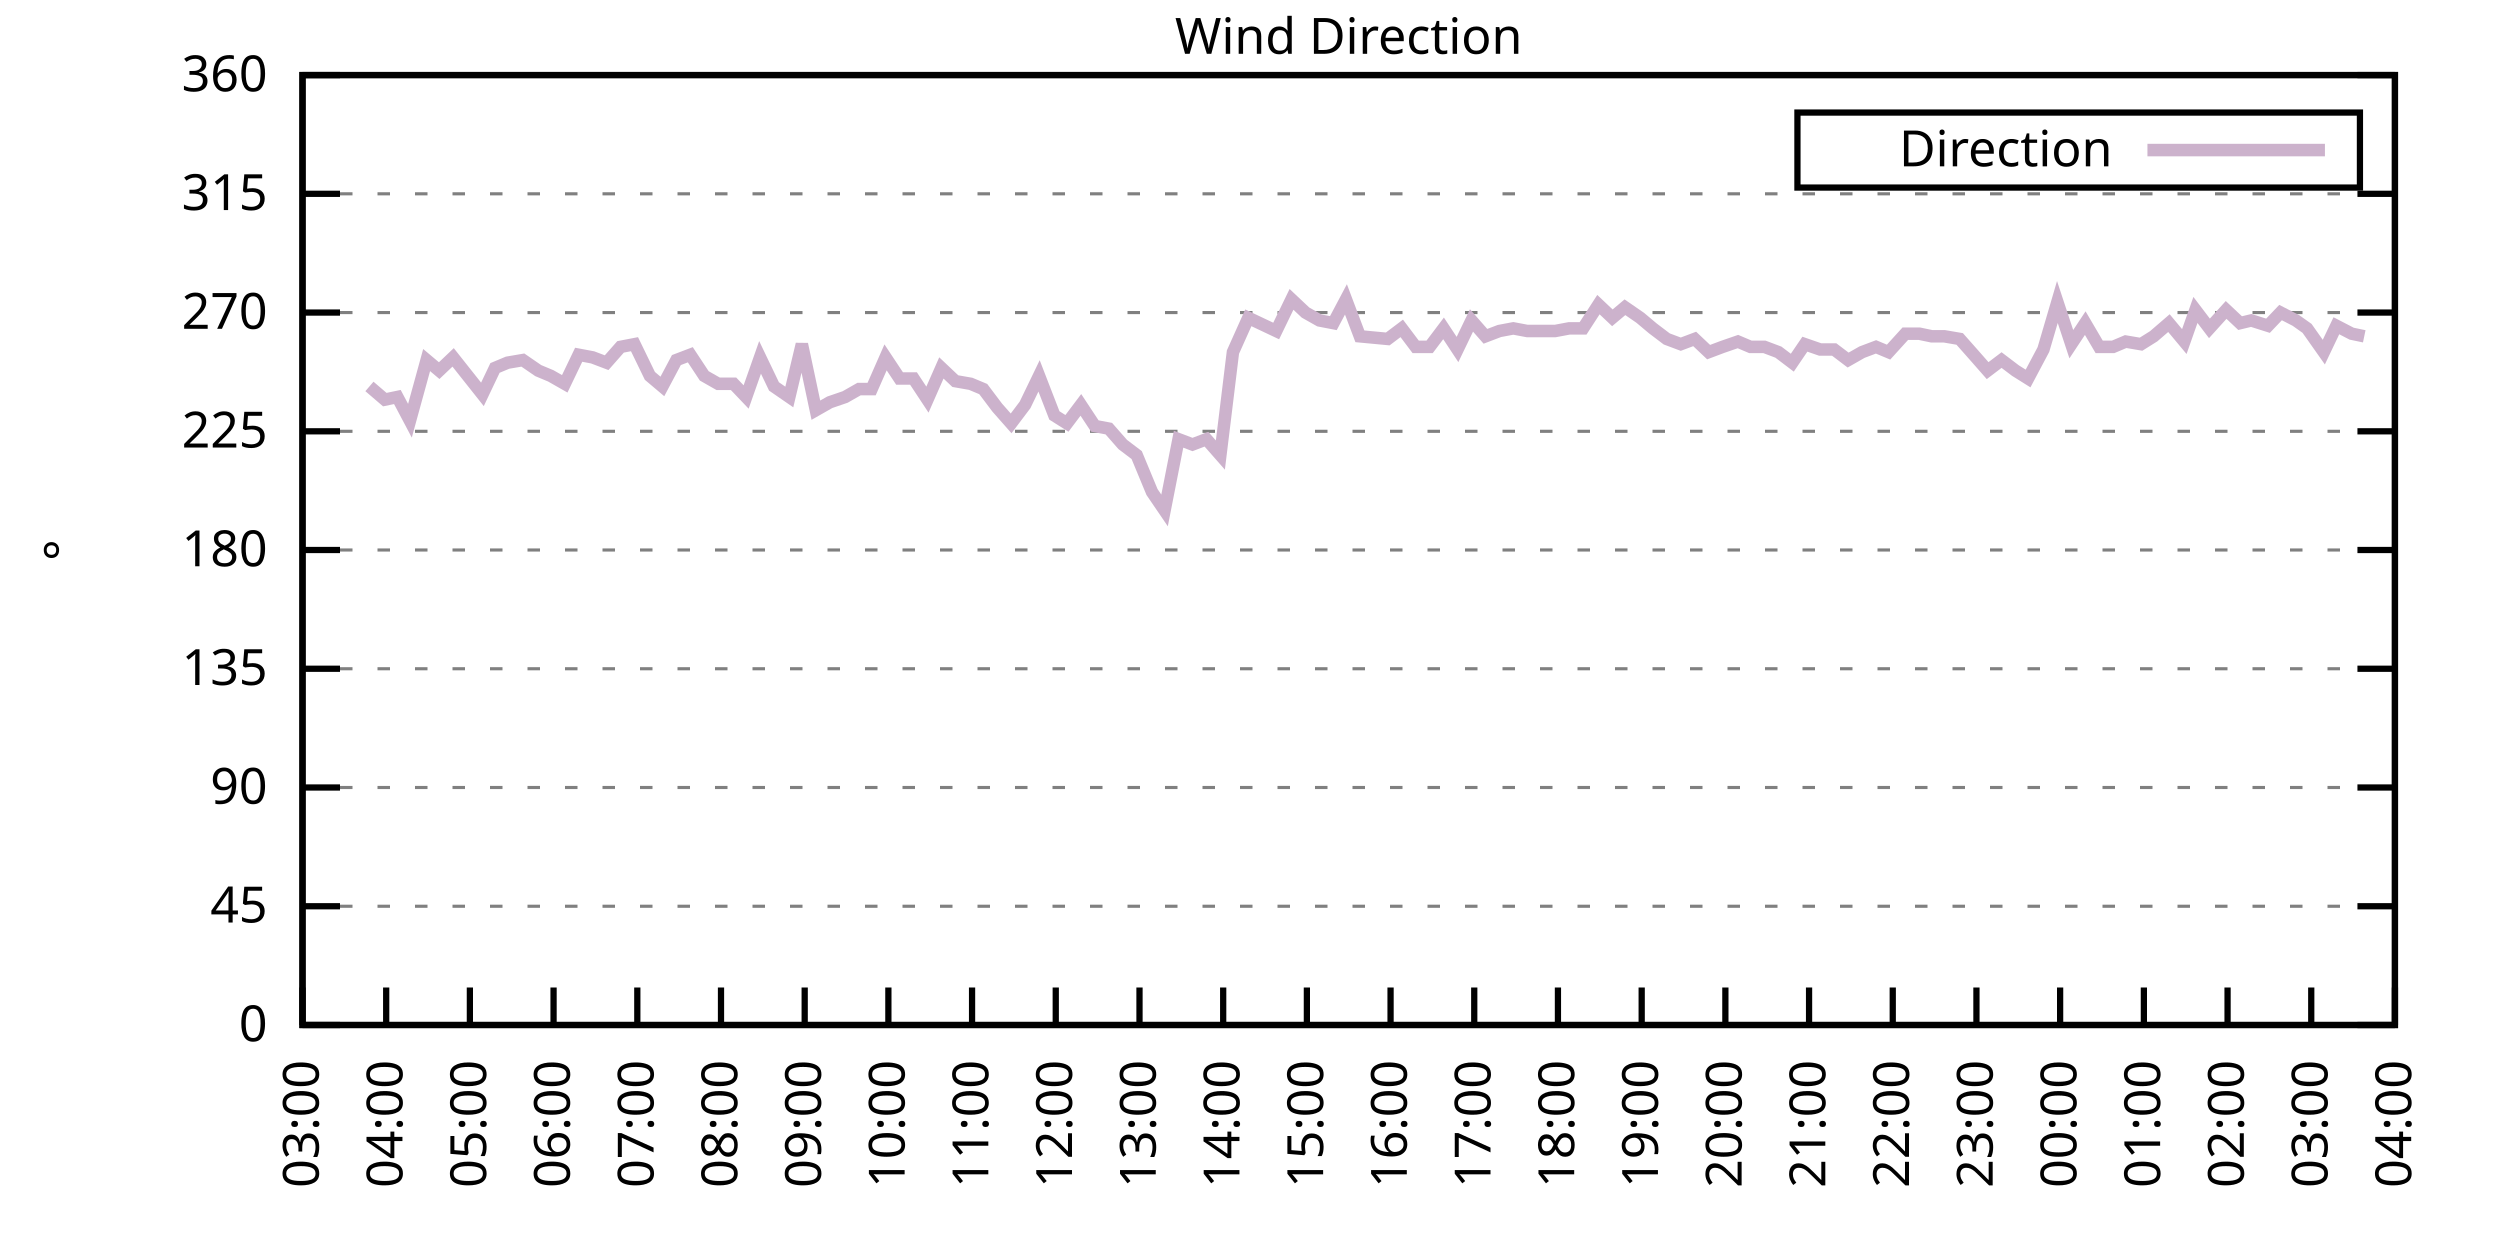
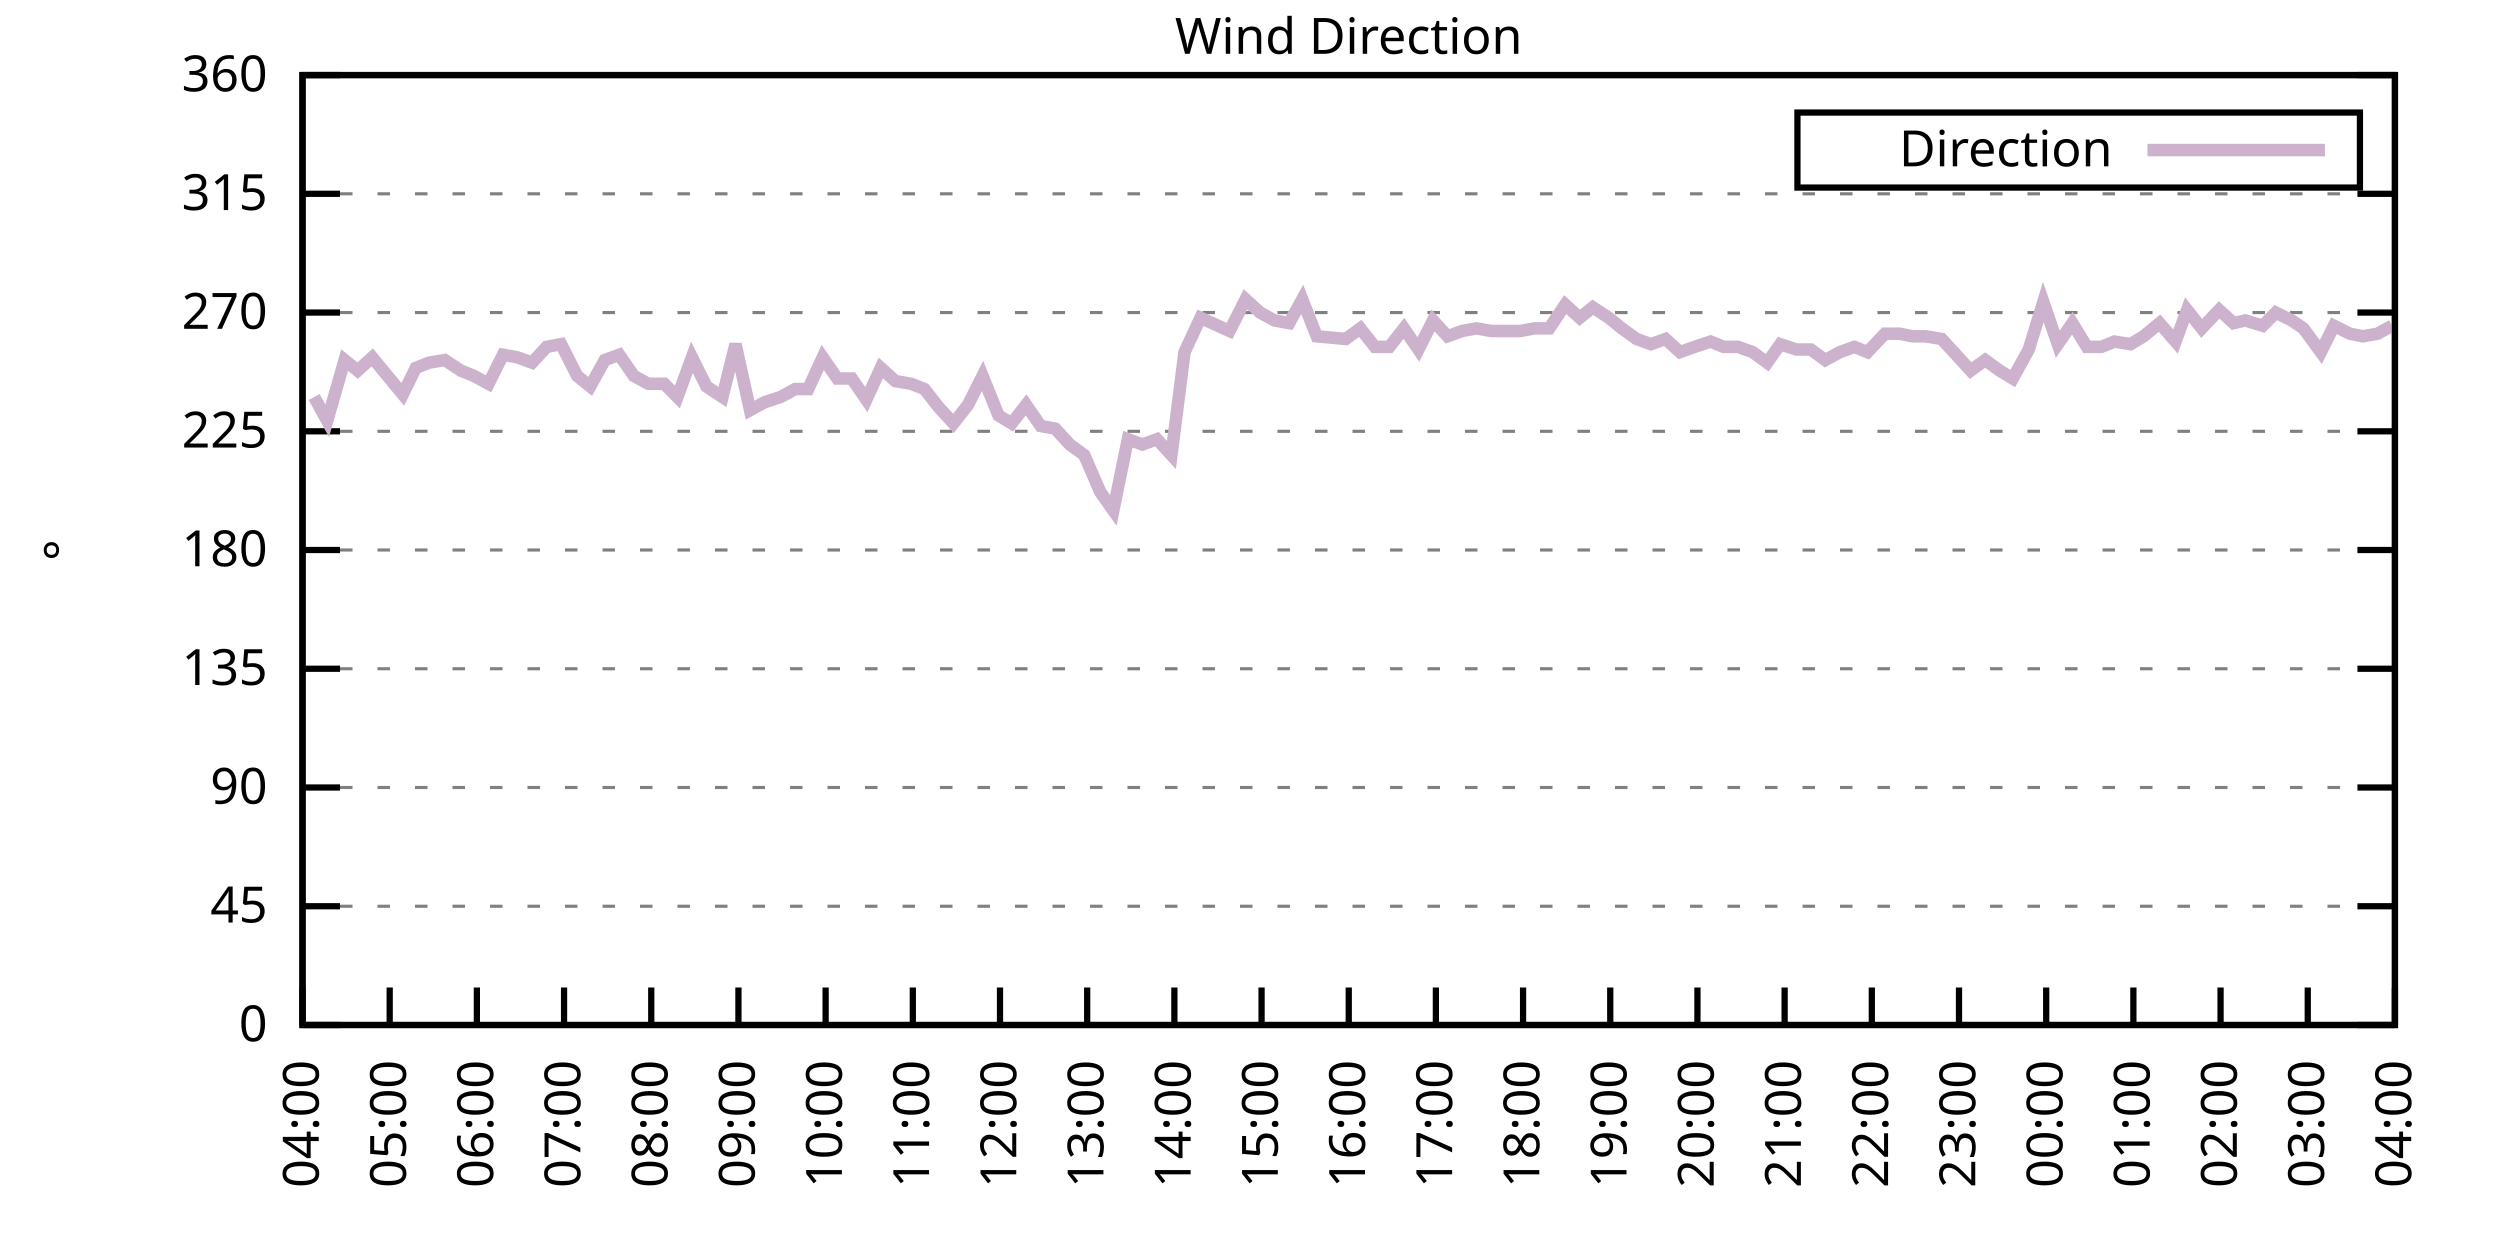
<svg xmlns="http://www.w3.org/2000/svg" xmlns:xlink="http://www.w3.org/1999/xlink" width="400" height="200" viewBox="0 0 400 200">
  <g id="gnuplot_canvas">
    <rect x="0" y="0" width="400" height="200" fill="none" />
    <defs>
      <circle id="gpDot" r="0.5" stroke-width="0.5" stroke="currentColor" />
      <path id="gpPt0" stroke-width="0.333" stroke="currentColor" d="M-1,0 h2 M0,-1 v2" />
      <path id="gpPt1" stroke-width="0.333" stroke="currentColor" d="M-1,-1 L1,1 M1,-1 L-1,1" />
      <path id="gpPt2" stroke-width="0.333" stroke="currentColor" d="M-1,0 L1,0 M0,-1 L0,1 M-1,-1 L1,1 M-1,1 L1,-1" />
      <rect id="gpPt3" stroke-width="0.333" stroke="currentColor" x="-1" y="-1" width="2" height="2" />
      <rect id="gpPt4" stroke-width="0.333" stroke="currentColor" fill="currentColor" x="-1" y="-1" width="2" height="2" />
      <circle id="gpPt5" stroke-width="0.333" stroke="currentColor" cx="0" cy="0" r="1" />
      <use xlink:href="#gpPt5" id="gpPt6" fill="currentColor" stroke="none" />
      <path id="gpPt7" stroke-width="0.333" stroke="currentColor" d="M0,-1.33 L-1.33,0.67 L1.33,0.67 z" />
      <use xlink:href="#gpPt7" id="gpPt8" fill="currentColor" stroke="none" />
      <use xlink:href="#gpPt7" id="gpPt9" stroke="currentColor" transform="rotate(180)" />
      <use xlink:href="#gpPt9" id="gpPt10" fill="currentColor" stroke="none" />
      <use xlink:href="#gpPt3" id="gpPt11" stroke="currentColor" transform="rotate(45)" />
      <use xlink:href="#gpPt11" id="gpPt12" fill="currentColor" stroke="none" />
      <path id="gpPt13" stroke-width="0.333" stroke="currentColor" d="M0,1.330 L1.265,0.411 L0.782,-1.067 L-0.782,-1.076 L-1.265,0.411 z" />
      <use xlink:href="#gpPt13" id="gpPt14" fill="currentColor" stroke="none" />
      <filter id="textbox" filterUnits="objectBoundingBox" x="0" y="0" height="1" width="1">
        <feFlood flood-color="white" flood-opacity="1" result="bgnd" />
        <feComposite in="SourceGraphic" in2="bgnd" operator="atop" />
      </filter>
      <filter id="greybox" filterUnits="objectBoundingBox" x="0" y="0" height="1" width="1">
        <feFlood flood-color="lightgrey" flood-opacity="1" result="grey" />
        <feComposite in="SourceGraphic" in2="grey" operator="atop" />
      </filter>
    </defs>
    <g fill="none" color="white" stroke="currentColor" stroke-width="1.00" stroke-linecap="butt" stroke-linejoin="miter">
</g>
    <g fill="none" color="black" stroke="currentColor" stroke-width="1.00" stroke-linecap="butt" stroke-linejoin="miter">
      <g stroke="none" shape-rendering="crispEdges">
        <polygon fill="rgb(255, 255, 255)" points="48.40,164.00 383.18,164.00 383.18,12.02 48.40,12.02 " />
      </g>
    </g>
    <g fill="none" color="black" stroke="currentColor" stroke-width="1.00" stroke-linecap="butt" stroke-linejoin="miter">
</g>
    <g fill="none" color="black" stroke="black" stroke-width="0.50" stroke-linecap="butt" stroke-linejoin="miter">
</g>
    <g fill="none" color="gray" stroke="currentColor" stroke-width="0.50" stroke-linecap="butt" stroke-linejoin="miter">
      <path stroke="gray" stroke-dasharray="2,4" class="gridline" d="M48.40,164.00 L383.19,164.00  " />
    </g>
    <g fill="none" color="gray" stroke="gray" stroke-width="1.00" stroke-linecap="butt" stroke-linejoin="miter">
</g>
    <g fill="none" color="black" stroke="currentColor" stroke-width="1.00" stroke-linecap="butt" stroke-linejoin="miter">
      <path stroke="black" d="M48.40,164.00 L54.40,164.00 M383.19,164.00 L377.19,164.00  " />
      <g transform="translate(42.80,166.60)" stroke="none" fill="black" font-family="Sans" font-size="8.00" text-anchor="end">
        <text>
          <tspan font-family="Sans"> 0</tspan>
        </text>
      </g>
    </g>
    <g fill="none" color="black" stroke="currentColor" stroke-width="1.00" stroke-linecap="butt" stroke-linejoin="miter">
</g>
    <g fill="none" color="black" stroke="black" stroke-width="0.50" stroke-linecap="butt" stroke-linejoin="miter">
</g>
    <g fill="none" color="gray" stroke="currentColor" stroke-width="0.50" stroke-linecap="butt" stroke-linejoin="miter">
      <path stroke="gray" stroke-dasharray="2,4" class="gridline" d="M48.40,145.00 L383.19,145.00  " />
    </g>
    <g fill="none" color="gray" stroke="gray" stroke-width="1.00" stroke-linecap="butt" stroke-linejoin="miter">
</g>
    <g fill="none" color="black" stroke="currentColor" stroke-width="1.00" stroke-linecap="butt" stroke-linejoin="miter">
      <path stroke="black" d="M48.40,145.00 L54.40,145.00 M383.19,145.00 L377.19,145.00  " />
      <g transform="translate(42.80,147.60)" stroke="none" fill="black" font-family="Sans" font-size="8.00" text-anchor="end">
        <text>
          <tspan font-family="Sans"> 45</tspan>
        </text>
      </g>
    </g>
    <g fill="none" color="black" stroke="currentColor" stroke-width="1.00" stroke-linecap="butt" stroke-linejoin="miter">
</g>
    <g fill="none" color="black" stroke="black" stroke-width="0.50" stroke-linecap="butt" stroke-linejoin="miter">
</g>
    <g fill="none" color="gray" stroke="currentColor" stroke-width="0.50" stroke-linecap="butt" stroke-linejoin="miter">
      <path stroke="gray" stroke-dasharray="2,4" class="gridline" d="M48.40,126.00 L383.19,126.00  " />
    </g>
    <g fill="none" color="gray" stroke="gray" stroke-width="1.00" stroke-linecap="butt" stroke-linejoin="miter">
</g>
    <g fill="none" color="black" stroke="currentColor" stroke-width="1.00" stroke-linecap="butt" stroke-linejoin="miter">
      <path stroke="black" d="M48.40,126.00 L54.40,126.00 M383.19,126.00 L377.19,126.00  " />
      <g transform="translate(42.80,128.60)" stroke="none" fill="black" font-family="Sans" font-size="8.00" text-anchor="end">
        <text>
          <tspan font-family="Sans"> 90</tspan>
        </text>
      </g>
    </g>
    <g fill="none" color="black" stroke="currentColor" stroke-width="1.00" stroke-linecap="butt" stroke-linejoin="miter">
</g>
    <g fill="none" color="black" stroke="black" stroke-width="0.50" stroke-linecap="butt" stroke-linejoin="miter">
</g>
    <g fill="none" color="gray" stroke="currentColor" stroke-width="0.50" stroke-linecap="butt" stroke-linejoin="miter">
      <path stroke="gray" stroke-dasharray="2,4" class="gridline" d="M48.40,107.00 L383.19,107.00  " />
    </g>
    <g fill="none" color="gray" stroke="gray" stroke-width="1.00" stroke-linecap="butt" stroke-linejoin="miter">
</g>
    <g fill="none" color="black" stroke="currentColor" stroke-width="1.00" stroke-linecap="butt" stroke-linejoin="miter">
      <path stroke="black" d="M48.40,107.00 L54.40,107.00 M383.19,107.00 L377.19,107.00  " />
      <g transform="translate(42.80,109.60)" stroke="none" fill="black" font-family="Sans" font-size="8.00" text-anchor="end">
        <text>
          <tspan font-family="Sans"> 135</tspan>
        </text>
      </g>
    </g>
    <g fill="none" color="black" stroke="currentColor" stroke-width="1.00" stroke-linecap="butt" stroke-linejoin="miter">
</g>
    <g fill="none" color="black" stroke="black" stroke-width="0.50" stroke-linecap="butt" stroke-linejoin="miter">
</g>
    <g fill="none" color="gray" stroke="currentColor" stroke-width="0.50" stroke-linecap="butt" stroke-linejoin="miter">
      <path stroke="gray" stroke-dasharray="2,4" class="gridline" d="M48.40,88.00 L383.19,88.00  " />
    </g>
    <g fill="none" color="gray" stroke="gray" stroke-width="1.00" stroke-linecap="butt" stroke-linejoin="miter">
</g>
    <g fill="none" color="black" stroke="currentColor" stroke-width="1.00" stroke-linecap="butt" stroke-linejoin="miter">
      <path stroke="black" d="M48.40,88.00 L54.40,88.00 M383.19,88.00 L377.19,88.00  " />
      <g transform="translate(42.80,90.60)" stroke="none" fill="black" font-family="Sans" font-size="8.00" text-anchor="end">
        <text>
          <tspan font-family="Sans"> 180</tspan>
        </text>
      </g>
    </g>
    <g fill="none" color="black" stroke="currentColor" stroke-width="1.00" stroke-linecap="butt" stroke-linejoin="miter">
</g>
    <g fill="none" color="black" stroke="black" stroke-width="0.50" stroke-linecap="butt" stroke-linejoin="miter">
</g>
    <g fill="none" color="gray" stroke="currentColor" stroke-width="0.50" stroke-linecap="butt" stroke-linejoin="miter">
      <path stroke="gray" stroke-dasharray="2,4" class="gridline" d="M48.40,69.01 L383.19,69.01  " />
    </g>
    <g fill="none" color="gray" stroke="gray" stroke-width="1.00" stroke-linecap="butt" stroke-linejoin="miter">
</g>
    <g fill="none" color="black" stroke="currentColor" stroke-width="1.00" stroke-linecap="butt" stroke-linejoin="miter">
      <path stroke="black" d="M48.40,69.01 L54.40,69.01 M383.19,69.01 L377.19,69.01  " />
      <g transform="translate(42.80,71.61)" stroke="none" fill="black" font-family="Sans" font-size="8.00" text-anchor="end">
        <text>
          <tspan font-family="Sans"> 225</tspan>
        </text>
      </g>
    </g>
    <g fill="none" color="black" stroke="currentColor" stroke-width="1.00" stroke-linecap="butt" stroke-linejoin="miter">
</g>
    <g fill="none" color="black" stroke="black" stroke-width="0.50" stroke-linecap="butt" stroke-linejoin="miter">
</g>
    <g fill="none" color="gray" stroke="currentColor" stroke-width="0.50" stroke-linecap="butt" stroke-linejoin="miter">
      <path stroke="gray" stroke-dasharray="2,4" class="gridline" d="M48.40,50.01 L383.19,50.01  " />
    </g>
    <g fill="none" color="gray" stroke="gray" stroke-width="1.00" stroke-linecap="butt" stroke-linejoin="miter">
</g>
    <g fill="none" color="black" stroke="currentColor" stroke-width="1.00" stroke-linecap="butt" stroke-linejoin="miter">
      <path stroke="black" d="M48.40,50.01 L54.40,50.01 M383.19,50.01 L377.19,50.01  " />
      <g transform="translate(42.80,52.61)" stroke="none" fill="black" font-family="Sans" font-size="8.00" text-anchor="end">
        <text>
          <tspan font-family="Sans"> 270</tspan>
        </text>
      </g>
    </g>
    <g fill="none" color="black" stroke="currentColor" stroke-width="1.00" stroke-linecap="butt" stroke-linejoin="miter">
</g>
    <g fill="none" color="black" stroke="black" stroke-width="0.50" stroke-linecap="butt" stroke-linejoin="miter">
</g>
    <g fill="none" color="gray" stroke="currentColor" stroke-width="0.50" stroke-linecap="butt" stroke-linejoin="miter">
      <path stroke="gray" stroke-dasharray="2,4" class="gridline" d="M48.40,31.01 L383.19,31.01  " />
    </g>
    <g fill="none" color="gray" stroke="gray" stroke-width="1.00" stroke-linecap="butt" stroke-linejoin="miter">
</g>
    <g fill="none" color="black" stroke="currentColor" stroke-width="1.00" stroke-linecap="butt" stroke-linejoin="miter">
      <path stroke="black" d="M48.40,31.01 L54.40,31.01 M383.19,31.01 L377.19,31.01  " />
      <g transform="translate(42.80,33.61)" stroke="none" fill="black" font-family="Sans" font-size="8.00" text-anchor="end">
        <text>
          <tspan font-family="Sans"> 315</tspan>
        </text>
      </g>
    </g>
    <g fill="none" color="black" stroke="currentColor" stroke-width="1.00" stroke-linecap="butt" stroke-linejoin="miter">
</g>
    <g fill="none" color="black" stroke="black" stroke-width="0.50" stroke-linecap="butt" stroke-linejoin="miter">
</g>
    <g fill="none" color="gray" stroke="currentColor" stroke-width="0.50" stroke-linecap="butt" stroke-linejoin="miter">
      <path stroke="gray" stroke-dasharray="2,4" class="gridline" d="M48.40,12.01 L383.19,12.01  " />
    </g>
    <g fill="none" color="gray" stroke="gray" stroke-width="1.00" stroke-linecap="butt" stroke-linejoin="miter">
</g>
    <g fill="none" color="black" stroke="currentColor" stroke-width="1.00" stroke-linecap="butt" stroke-linejoin="miter">
      <path stroke="black" d="M48.40,12.01 L54.40,12.01 M383.19,12.01 L377.19,12.01  " />
      <g transform="translate(42.80,14.61)" stroke="none" fill="black" font-family="Sans" font-size="8.00" text-anchor="end">
        <text>
          <tspan font-family="Sans"> 360</tspan>
        </text>
      </g>
    </g>
    <g fill="none" color="black" stroke="currentColor" stroke-width="1.00" stroke-linecap="butt" stroke-linejoin="miter">
      <path stroke="black" d="M48.40,164.00 L48.40,158.00  " />
      <g transform="translate(51.00,169.60) rotate(270.00)" stroke="none" fill="black" font-family="Sans" font-size="8.00" text-anchor="end">
        <text>
-           <tspan font-family="Sans">03:00</tspan>
-         </text>
-       </g>
-     </g>
-     <g fill="none" color="black" stroke="currentColor" stroke-width="1.00" stroke-linecap="butt" stroke-linejoin="miter">
-       <path stroke="black" d="M61.79,164.00 L61.79,158.00  " />
-       <g transform="translate(64.39,169.60) rotate(270.00)" stroke="none" fill="black" font-family="Sans" font-size="8.00" text-anchor="end">
-         <text>
          <tspan font-family="Sans">04:00</tspan>
        </text>
      </g>
    </g>
    <g fill="none" color="black" stroke="currentColor" stroke-width="1.00" stroke-linecap="butt" stroke-linejoin="miter">
-       <path stroke="black" d="M75.18,164.00 L75.18,158.00  " />
-       <g transform="translate(77.78,169.60) rotate(270.00)" stroke="none" fill="black" font-family="Sans" font-size="8.00" text-anchor="end">
+       <path stroke="black" d="M62.35,164.00 L62.35,158.00  " />
+       <g transform="translate(64.95,169.60) rotate(270.00)" stroke="none" fill="black" font-family="Sans" font-size="8.00" text-anchor="end">
        <text>
          <tspan font-family="Sans">05:00</tspan>
        </text>
      </g>
    </g>
    <g fill="none" color="black" stroke="currentColor" stroke-width="1.00" stroke-linecap="butt" stroke-linejoin="miter">
-       <path stroke="black" d="M88.57,164.00 L88.57,158.00  " />
-       <g transform="translate(91.17,169.60) rotate(270.00)" stroke="none" fill="black" font-family="Sans" font-size="8.00" text-anchor="end">
+       <path stroke="black" d="M76.30,164.00 L76.30,158.00  " />
+       <g transform="translate(78.90,169.60) rotate(270.00)" stroke="none" fill="black" font-family="Sans" font-size="8.00" text-anchor="end">
        <text>
          <tspan font-family="Sans">06:00</tspan>
        </text>
      </g>
    </g>
    <g fill="none" color="black" stroke="currentColor" stroke-width="1.00" stroke-linecap="butt" stroke-linejoin="miter">
-       <path stroke="black" d="M101.97,164.00 L101.97,158.00  " />
-       <g transform="translate(104.57,169.60) rotate(270.00)" stroke="none" fill="black" font-family="Sans" font-size="8.00" text-anchor="end">
+       <path stroke="black" d="M90.25,164.00 L90.25,158.00  " />
+       <g transform="translate(92.85,169.60) rotate(270.00)" stroke="none" fill="black" font-family="Sans" font-size="8.00" text-anchor="end">
        <text>
          <tspan font-family="Sans">07:00</tspan>
        </text>
      </g>
    </g>
    <g fill="none" color="black" stroke="currentColor" stroke-width="1.00" stroke-linecap="butt" stroke-linejoin="miter">
-       <path stroke="black" d="M115.36,164.00 L115.36,158.00  " />
-       <g transform="translate(117.96,169.60) rotate(270.00)" stroke="none" fill="black" font-family="Sans" font-size="8.00" text-anchor="end">
+       <path stroke="black" d="M104.20,164.00 L104.20,158.00  " />
+       <g transform="translate(106.80,169.60) rotate(270.00)" stroke="none" fill="black" font-family="Sans" font-size="8.00" text-anchor="end">
        <text>
          <tspan font-family="Sans">08:00</tspan>
        </text>
      </g>
    </g>
    <g fill="none" color="black" stroke="currentColor" stroke-width="1.00" stroke-linecap="butt" stroke-linejoin="miter">
-       <path stroke="black" d="M128.75,164.00 L128.75,158.00  " />
-       <g transform="translate(131.35,169.60) rotate(270.00)" stroke="none" fill="black" font-family="Sans" font-size="8.00" text-anchor="end">
+       <path stroke="black" d="M118.15,164.00 L118.15,158.00  " />
+       <g transform="translate(120.75,169.60) rotate(270.00)" stroke="none" fill="black" font-family="Sans" font-size="8.00" text-anchor="end">
        <text>
          <tspan font-family="Sans">09:00</tspan>
        </text>
      </g>
    </g>
    <g fill="none" color="black" stroke="currentColor" stroke-width="1.00" stroke-linecap="butt" stroke-linejoin="miter">
-       <path stroke="black" d="M142.14,164.00 L142.14,158.00  " />
-       <g transform="translate(144.74,169.60) rotate(270.00)" stroke="none" fill="black" font-family="Sans" font-size="8.00" text-anchor="end">
+       <path stroke="black" d="M132.10,164.00 L132.10,158.00  " />
+       <g transform="translate(134.70,169.60) rotate(270.00)" stroke="none" fill="black" font-family="Sans" font-size="8.00" text-anchor="end">
        <text>
          <tspan font-family="Sans">10:00</tspan>
        </text>
      </g>
    </g>
    <g fill="none" color="black" stroke="currentColor" stroke-width="1.00" stroke-linecap="butt" stroke-linejoin="miter">
-       <path stroke="black" d="M155.53,164.00 L155.53,158.00  " />
-       <g transform="translate(158.13,169.60) rotate(270.00)" stroke="none" fill="black" font-family="Sans" font-size="8.00" text-anchor="end">
+       <path stroke="black" d="M146.05,164.00 L146.05,158.00  " />
+       <g transform="translate(148.65,169.60) rotate(270.00)" stroke="none" fill="black" font-family="Sans" font-size="8.00" text-anchor="end">
        <text>
          <tspan font-family="Sans">11:00</tspan>
        </text>
      </g>
    </g>
    <g fill="none" color="black" stroke="currentColor" stroke-width="1.00" stroke-linecap="butt" stroke-linejoin="miter">
-       <path stroke="black" d="M168.92,164.00 L168.92,158.00  " />
-       <g transform="translate(171.52,169.60) rotate(270.00)" stroke="none" fill="black" font-family="Sans" font-size="8.00" text-anchor="end">
+       <path stroke="black" d="M160.00,164.00 L160.00,158.00  " />
+       <g transform="translate(162.60,169.60) rotate(270.00)" stroke="none" fill="black" font-family="Sans" font-size="8.00" text-anchor="end">
        <text>
          <tspan font-family="Sans">12:00</tspan>
        </text>
      </g>
    </g>
    <g fill="none" color="black" stroke="currentColor" stroke-width="1.00" stroke-linecap="butt" stroke-linejoin="miter">
-       <path stroke="black" d="M182.32,164.00 L182.32,158.00  " />
-       <g transform="translate(184.92,169.60) rotate(270.00)" stroke="none" fill="black" font-family="Sans" font-size="8.00" text-anchor="end">
+       <path stroke="black" d="M173.95,164.00 L173.95,158.00  " />
+       <g transform="translate(176.55,169.60) rotate(270.00)" stroke="none" fill="black" font-family="Sans" font-size="8.00" text-anchor="end">
        <text>
          <tspan font-family="Sans">13:00</tspan>
        </text>
      </g>
    </g>
    <g fill="none" color="black" stroke="currentColor" stroke-width="1.00" stroke-linecap="butt" stroke-linejoin="miter">
-       <path stroke="black" d="M195.71,164.00 L195.71,158.00  " />
-       <g transform="translate(198.31,169.60) rotate(270.00)" stroke="none" fill="black" font-family="Sans" font-size="8.00" text-anchor="end">
+       <path stroke="black" d="M187.90,164.00 L187.90,158.00  " />
+       <g transform="translate(190.50,169.60) rotate(270.00)" stroke="none" fill="black" font-family="Sans" font-size="8.00" text-anchor="end">
        <text>
          <tspan font-family="Sans">14:00</tspan>
        </text>
      </g>
    </g>
    <g fill="none" color="black" stroke="currentColor" stroke-width="1.00" stroke-linecap="butt" stroke-linejoin="miter">
-       <path stroke="black" d="M209.10,164.00 L209.10,158.00  " />
-       <g transform="translate(211.70,169.60) rotate(270.00)" stroke="none" fill="black" font-family="Sans" font-size="8.00" text-anchor="end">
+       <path stroke="black" d="M201.85,164.00 L201.85,158.00  " />
+       <g transform="translate(204.45,169.60) rotate(270.00)" stroke="none" fill="black" font-family="Sans" font-size="8.00" text-anchor="end">
        <text>
          <tspan font-family="Sans">15:00</tspan>
        </text>
      </g>
    </g>
    <g fill="none" color="black" stroke="currentColor" stroke-width="1.00" stroke-linecap="butt" stroke-linejoin="miter">
-       <path stroke="black" d="M222.49,164.00 L222.49,158.00  " />
-       <g transform="translate(225.09,169.60) rotate(270.00)" stroke="none" fill="black" font-family="Sans" font-size="8.00" text-anchor="end">
+       <path stroke="black" d="M215.80,164.00 L215.80,158.00  " />
+       <g transform="translate(218.40,169.60) rotate(270.00)" stroke="none" fill="black" font-family="Sans" font-size="8.00" text-anchor="end">
        <text>
          <tspan font-family="Sans">16:00</tspan>
        </text>
      </g>
    </g>
    <g fill="none" color="black" stroke="currentColor" stroke-width="1.00" stroke-linecap="butt" stroke-linejoin="miter">
-       <path stroke="black" d="M235.88,164.00 L235.88,158.00  " />
-       <g transform="translate(238.48,169.60) rotate(270.00)" stroke="none" fill="black" font-family="Sans" font-size="8.00" text-anchor="end">
+       <path stroke="black" d="M229.74,164.00 L229.74,158.00  " />
+       <g transform="translate(232.34,169.60) rotate(270.00)" stroke="none" fill="black" font-family="Sans" font-size="8.00" text-anchor="end">
        <text>
          <tspan font-family="Sans">17:00</tspan>
        </text>
      </g>
    </g>
    <g fill="none" color="black" stroke="currentColor" stroke-width="1.00" stroke-linecap="butt" stroke-linejoin="miter">
-       <path stroke="black" d="M249.27,164.00 L249.27,158.00  " />
-       <g transform="translate(251.87,169.60) rotate(270.00)" stroke="none" fill="black" font-family="Sans" font-size="8.00" text-anchor="end">
+       <path stroke="black" d="M243.69,164.00 L243.69,158.00  " />
+       <g transform="translate(246.29,169.60) rotate(270.00)" stroke="none" fill="black" font-family="Sans" font-size="8.00" text-anchor="end">
        <text>
          <tspan font-family="Sans">18:00</tspan>
        </text>
      </g>
    </g>
    <g fill="none" color="black" stroke="currentColor" stroke-width="1.00" stroke-linecap="butt" stroke-linejoin="miter">
-       <path stroke="black" d="M262.67,164.00 L262.67,158.00  " />
-       <g transform="translate(265.27,169.60) rotate(270.00)" stroke="none" fill="black" font-family="Sans" font-size="8.00" text-anchor="end">
+       <path stroke="black" d="M257.64,164.00 L257.64,158.00  " />
+       <g transform="translate(260.24,169.60) rotate(270.00)" stroke="none" fill="black" font-family="Sans" font-size="8.00" text-anchor="end">
        <text>
          <tspan font-family="Sans">19:00</tspan>
        </text>
      </g>
    </g>
    <g fill="none" color="black" stroke="currentColor" stroke-width="1.00" stroke-linecap="butt" stroke-linejoin="miter">
-       <path stroke="black" d="M276.06,164.00 L276.06,158.00  " />
-       <g transform="translate(278.66,169.60) rotate(270.00)" stroke="none" fill="black" font-family="Sans" font-size="8.00" text-anchor="end">
+       <path stroke="black" d="M271.59,164.00 L271.59,158.00  " />
+       <g transform="translate(274.19,169.60) rotate(270.00)" stroke="none" fill="black" font-family="Sans" font-size="8.00" text-anchor="end">
        <text>
          <tspan font-family="Sans">20:00</tspan>
        </text>
      </g>
    </g>
    <g fill="none" color="black" stroke="currentColor" stroke-width="1.00" stroke-linecap="butt" stroke-linejoin="miter">
-       <path stroke="black" d="M289.45,164.00 L289.45,158.00  " />
-       <g transform="translate(292.05,169.60) rotate(270.00)" stroke="none" fill="black" font-family="Sans" font-size="8.00" text-anchor="end">
+       <path stroke="black" d="M285.54,164.00 L285.54,158.00  " />
+       <g transform="translate(288.14,169.60) rotate(270.00)" stroke="none" fill="black" font-family="Sans" font-size="8.00" text-anchor="end">
        <text>
          <tspan font-family="Sans">21:00</tspan>
        </text>
      </g>
    </g>
    <g fill="none" color="black" stroke="currentColor" stroke-width="1.00" stroke-linecap="butt" stroke-linejoin="miter">
-       <path stroke="black" d="M302.84,164.00 L302.84,158.00  " />
-       <g transform="translate(305.44,169.60) rotate(270.00)" stroke="none" fill="black" font-family="Sans" font-size="8.00" text-anchor="end">
+       <path stroke="black" d="M299.49,164.00 L299.49,158.00  " />
+       <g transform="translate(302.09,169.60) rotate(270.00)" stroke="none" fill="black" font-family="Sans" font-size="8.00" text-anchor="end">
        <text>
          <tspan font-family="Sans">22:00</tspan>
        </text>
      </g>
    </g>
    <g fill="none" color="black" stroke="currentColor" stroke-width="1.00" stroke-linecap="butt" stroke-linejoin="miter">
-       <path stroke="black" d="M316.23,164.00 L316.23,158.00  " />
-       <g transform="translate(318.83,169.60) rotate(270.00)" stroke="none" fill="black" font-family="Sans" font-size="8.00" text-anchor="end">
+       <path stroke="black" d="M313.44,164.00 L313.44,158.00  " />
+       <g transform="translate(316.04,169.60) rotate(270.00)" stroke="none" fill="black" font-family="Sans" font-size="8.00" text-anchor="end">
        <text>
          <tspan font-family="Sans">23:00</tspan>
        </text>
      </g>
    </g>
    <g fill="none" color="black" stroke="currentColor" stroke-width="1.00" stroke-linecap="butt" stroke-linejoin="miter">
-       <path stroke="black" d="M329.62,164.00 L329.62,158.00  " />
-       <g transform="translate(332.22,169.60) rotate(270.00)" stroke="none" fill="black" font-family="Sans" font-size="8.00" text-anchor="end">
+       <path stroke="black" d="M327.39,164.00 L327.39,158.00  " />
+       <g transform="translate(329.99,169.60) rotate(270.00)" stroke="none" fill="black" font-family="Sans" font-size="8.00" text-anchor="end">
        <text>
          <tspan font-family="Sans">00:00</tspan>
        </text>
      </g>
    </g>
    <g fill="none" color="black" stroke="currentColor" stroke-width="1.00" stroke-linecap="butt" stroke-linejoin="miter">
-       <path stroke="black" d="M343.02,164.00 L343.02,158.00  " />
-       <g transform="translate(345.62,169.60) rotate(270.00)" stroke="none" fill="black" font-family="Sans" font-size="8.00" text-anchor="end">
+       <path stroke="black" d="M341.34,164.00 L341.34,158.00  " />
+       <g transform="translate(343.94,169.60) rotate(270.00)" stroke="none" fill="black" font-family="Sans" font-size="8.00" text-anchor="end">
        <text>
          <tspan font-family="Sans">01:00</tspan>
        </text>
      </g>
    </g>
    <g fill="none" color="black" stroke="currentColor" stroke-width="1.00" stroke-linecap="butt" stroke-linejoin="miter">
-       <path stroke="black" d="M356.41,164.00 L356.41,158.00  " />
-       <g transform="translate(359.01,169.60) rotate(270.00)" stroke="none" fill="black" font-family="Sans" font-size="8.00" text-anchor="end">
+       <path stroke="black" d="M355.29,164.00 L355.29,158.00  " />
+       <g transform="translate(357.89,169.60) rotate(270.00)" stroke="none" fill="black" font-family="Sans" font-size="8.00" text-anchor="end">
        <text>
          <tspan font-family="Sans">02:00</tspan>
        </text>
      </g>
    </g>
    <g fill="none" color="black" stroke="currentColor" stroke-width="1.00" stroke-linecap="butt" stroke-linejoin="miter">
-       <path stroke="black" d="M369.80,164.00 L369.80,158.00  " />
-       <g transform="translate(372.40,169.60) rotate(270.00)" stroke="none" fill="black" font-family="Sans" font-size="8.00" text-anchor="end">
+       <path stroke="black" d="M369.24,164.00 L369.24,158.00  " />
+       <g transform="translate(371.84,169.60) rotate(270.00)" stroke="none" fill="black" font-family="Sans" font-size="8.00" text-anchor="end">
        <text>
          <tspan font-family="Sans">03:00</tspan>
        </text>
      </g>
    </g>
    <g fill="none" color="black" stroke="currentColor" stroke-width="1.00" stroke-linecap="butt" stroke-linejoin="miter">
      <path stroke="black" d="M383.19,164.00 L383.19,158.00  " />
      <g transform="translate(385.79,169.60) rotate(270.00)" stroke="none" fill="black" font-family="Sans" font-size="8.00" text-anchor="end">
        <text>
          <tspan font-family="Sans">04:00</tspan>
        </text>
      </g>
    </g>
    <g fill="none" color="black" stroke="currentColor" stroke-width="1.00" stroke-linecap="butt" stroke-linejoin="miter">
</g>
    <g fill="none" color="black" stroke="currentColor" stroke-width="1.00" stroke-linecap="butt" stroke-linejoin="miter">
      <path stroke="black" d="M48.40,12.01 L48.40,164.00 L383.19,164.00 L383.19,12.01 L48.40,12.01 Z  " />
    </g>
    <g fill="none" color="black" stroke="currentColor" stroke-width="1.00" stroke-linecap="butt" stroke-linejoin="miter">
</g>
    <g fill="none" color="black" stroke="currentColor" stroke-width="1.00" stroke-linecap="butt" stroke-linejoin="miter">
      <path stroke="black" d="M287.59,30.01 L287.59,18.01 L377.59,18.01 L377.59,30.01 L287.59,30.01 Z  " />
    </g>
    <g id="Wind_direction_plot_1">
      <g fill="none" color="white" stroke="black" stroke-width="2.00" stroke-linecap="butt" stroke-linejoin="miter">
</g>
      <g fill="none" color="black" stroke="currentColor" stroke-width="2.00" stroke-linecap="butt" stroke-linejoin="miter">
        <g transform="translate(337.99,26.61)" stroke="none" fill="black" font-family="Sans" font-size="8.00" text-anchor="end">
          <text>
            <tspan font-family="Sans">Direction</tspan>
          </text>
        </g>
      </g>
      <g fill="none" color="black" stroke="currentColor" stroke-width="2.00" stroke-linecap="butt" stroke-linejoin="miter">
-         <path stroke="rgb(204, 178, 204)" d="M343.59,24.01 L371.99,24.01 M59.11,61.83 L61.57,63.94 L63.58,63.52 L65.59,67.32 L68.26,57.61 L70.27,59.30   L72.50,57.18 L74.51,59.72 L77.19,63.10 L79.20,58.87 L81.21,58.03 L83.66,57.61 L86.12,59.30 L88.13,60.14   L90.36,61.41 L92.59,56.76 L94.82,57.18 L97.06,58.03 L99.29,55.50 L101.52,55.07 L103.98,60.14 L105.98,61.83   L108.22,57.61 L110.45,56.76 L112.68,60.14 L114.91,61.41 L117.37,61.41 L119.38,63.52 L121.61,57.18 L123.84,61.83   L126.29,63.52 L128.30,55.07 L130.54,65.63 L132.77,64.36 L135.22,63.52 L137.45,62.25 L139.46,62.25 L141.69,57.18   L143.93,60.56 L146.16,60.56 L148.39,63.94 L150.62,58.87 L152.85,60.98 L155.31,61.41 L157.32,62.25 L159.55,65.21   L161.78,67.74 L164.01,64.78 L166.25,60.14 L168.70,66.47 L170.71,67.74 L172.94,64.78 L175.17,68.16 L177.41,68.58   L179.64,71.12 L181.87,72.81 L184.32,78.72 L186.33,81.67 L188.57,70.27 L190.80,71.12 L193.03,70.27 L195.26,72.81   L197.27,56.34 L199.73,50.85 L204.19,52.96 L206.64,47.90 L208.88,50.01 L211.11,51.27 L213.34,51.70 L215.35,47.90   L217.58,53.81 L222.04,54.23 L224.28,52.54 L226.51,55.50 L228.74,55.50 L230.97,52.54 L233.20,55.92 L235.44,51.27   L237.67,53.81 L239.90,52.96 L242.13,52.54 L244.36,52.96 L246.60,52.96 L248.83,52.96 L251.06,52.54 L253.29,52.54   L255.75,48.74 L257.98,50.85 L259.99,49.16 L262.44,50.85 L264.45,52.54 L266.68,54.23 L268.92,55.07 L271.15,54.23   L273.38,56.34 L275.61,55.50 L278.07,54.65 L280.07,55.50 L282.31,55.50 L284.54,56.34 L286.77,58.03 L288.78,55.07   L291.23,55.92 L293.47,55.92 L295.70,57.61 L297.93,56.34 L300.16,55.50 L302.17,56.34 L304.85,53.39 L307.08,53.39   L309.09,53.81 L311.10,53.81 L313.55,54.23 L315.79,56.76 L318.02,59.30 L320.25,57.61 L322.48,59.30 L324.49,60.56   L326.95,55.92 L329.18,48.32 L331.41,55.07 L333.64,51.70 L335.87,55.50 L338.10,55.50 L340.11,54.65 L342.57,55.07   L344.58,53.81 L347.03,51.70 L349.49,54.65 L351.27,49.59 L353.51,52.54 L356.18,49.59 L358.42,51.70 L360.20,51.27   L362.88,52.12 L364.89,50.01 L367.34,51.27 L369.13,52.54 L371.81,56.34 L373.82,52.12 L376.27,53.39 L378.28,53.81    " />
+         <path stroke="rgb(204, 178, 204)" d="M343.59,24.01 L371.99,24.01 M50.26,63.52 L52.35,67.32 L55.14,57.61 L57.23,59.30 L59.56,57.18 L61.65,59.72   L64.44,63.10 L66.53,58.87 L68.63,58.03 L71.18,57.61 L73.74,59.30 L75.83,60.14 L78.16,61.41 L80.48,56.76   L82.81,57.18 L85.13,58.03 L87.46,55.50 L89.78,55.07 L92.34,60.14 L94.43,61.83 L96.76,57.61 L99.08,56.76   L101.41,60.14 L103.73,61.41 L106.29,61.41 L108.38,63.52 L110.71,57.18 L113.03,61.83 L115.59,63.52 L117.68,55.07   L120.01,65.63 L122.33,64.36 L124.89,63.52 L127.22,62.25 L129.31,62.25 L131.63,57.18 L133.96,60.56 L136.28,60.56   L138.61,63.94 L140.93,58.87 L143.26,60.98 L145.81,61.41 L147.91,62.25 L150.23,65.21 L152.56,67.74 L154.88,64.78   L157.21,60.14 L159.76,66.47 L161.86,67.74 L164.18,64.78 L166.51,68.16 L168.83,68.58 L171.16,71.12 L173.48,72.81   L176.04,78.72 L178.13,81.67 L180.46,70.27 L182.78,71.12 L185.11,70.27 L187.43,72.81 L189.52,56.34 L192.08,50.85   L196.73,52.96 L199.29,47.90 L201.61,50.01 L203.94,51.27 L206.26,51.70 L208.36,47.90 L210.68,53.81 L215.33,54.23   L217.65,52.54 L219.98,55.50 L222.30,55.50 L224.63,52.54 L226.95,55.92 L229.28,51.27 L231.60,53.81 L233.93,52.96   L236.25,52.54 L238.58,52.96 L240.90,52.96 L243.23,52.96 L245.55,52.54 L247.88,52.54 L250.44,48.74 L252.76,50.85   L254.85,49.16 L257.41,50.85 L259.50,52.54 L261.83,54.23 L264.15,55.07 L266.48,54.23 L268.80,56.34 L271.13,55.50   L273.69,54.65 L275.78,55.50 L278.10,55.50 L280.43,56.34 L282.75,58.03 L284.85,55.07 L287.40,55.92 L289.73,55.92   L292.05,57.61 L294.38,56.34 L296.70,55.50 L298.80,56.34 L301.58,53.39 L303.91,53.39 L306.00,53.81 L308.09,53.81   L310.65,54.23 L312.98,56.76 L315.30,59.30 L317.63,57.61 L319.95,59.30 L322.04,60.56 L324.60,55.92 L326.93,48.32   L329.25,55.07 L331.58,51.70 L333.90,55.50 L336.23,55.50 L338.32,54.65 L340.88,55.07 L342.97,53.81 L345.53,51.70   L348.08,54.65 L349.94,49.59 L352.27,52.54 L355.06,49.59 L357.38,51.70 L359.24,51.27 L362.03,52.12 L364.13,50.01   L366.68,51.27 L368.54,52.54 L371.33,56.34 L373.43,52.12 L375.98,53.39 L378.08,53.81 L380.40,53.39 L382.73,52.12    " />
      </g>
    </g>
    <g fill="none" color="black" stroke="currentColor" stroke-width="2.00" stroke-linecap="butt" stroke-linejoin="miter">
</g>
    <g fill="none" color="black" stroke="black" stroke-width="1.00" stroke-linecap="butt" stroke-linejoin="miter">
</g>
    <g fill="none" color="black" stroke="currentColor" stroke-width="1.00" stroke-linecap="butt" stroke-linejoin="miter">
      <path stroke="black" d="M48.40,12.01 L48.40,164.00 L383.19,164.00 L383.19,12.01 L48.40,12.01 Z  " />
      <g transform="translate(12.80,88.01) rotate(270.00)" stroke="none" fill="black" font-family="Sans" font-size="8.00" text-anchor="middle">
        <text>
          <tspan font-family="Sans">°</tspan>
        </text>
      </g>
    </g>
    <g fill="none" color="black" stroke="currentColor" stroke-width="1.00" stroke-linecap="butt" stroke-linejoin="miter">
</g>
    <g fill="none" color="black" stroke="currentColor" stroke-width="1.00" stroke-linecap="butt" stroke-linejoin="miter">
      <g transform="translate(215.79,8.61)" stroke="none" fill="black" font-family="Sans" font-size="8.00" text-anchor="middle">
        <text>
          <tspan font-family="Sans">Wind Direction</tspan>
        </text>
      </g>
    </g>
    <g fill="none" color="black" stroke="currentColor" stroke-width="1.00" stroke-linecap="butt" stroke-linejoin="miter">
</g>
  </g>
</svg>
